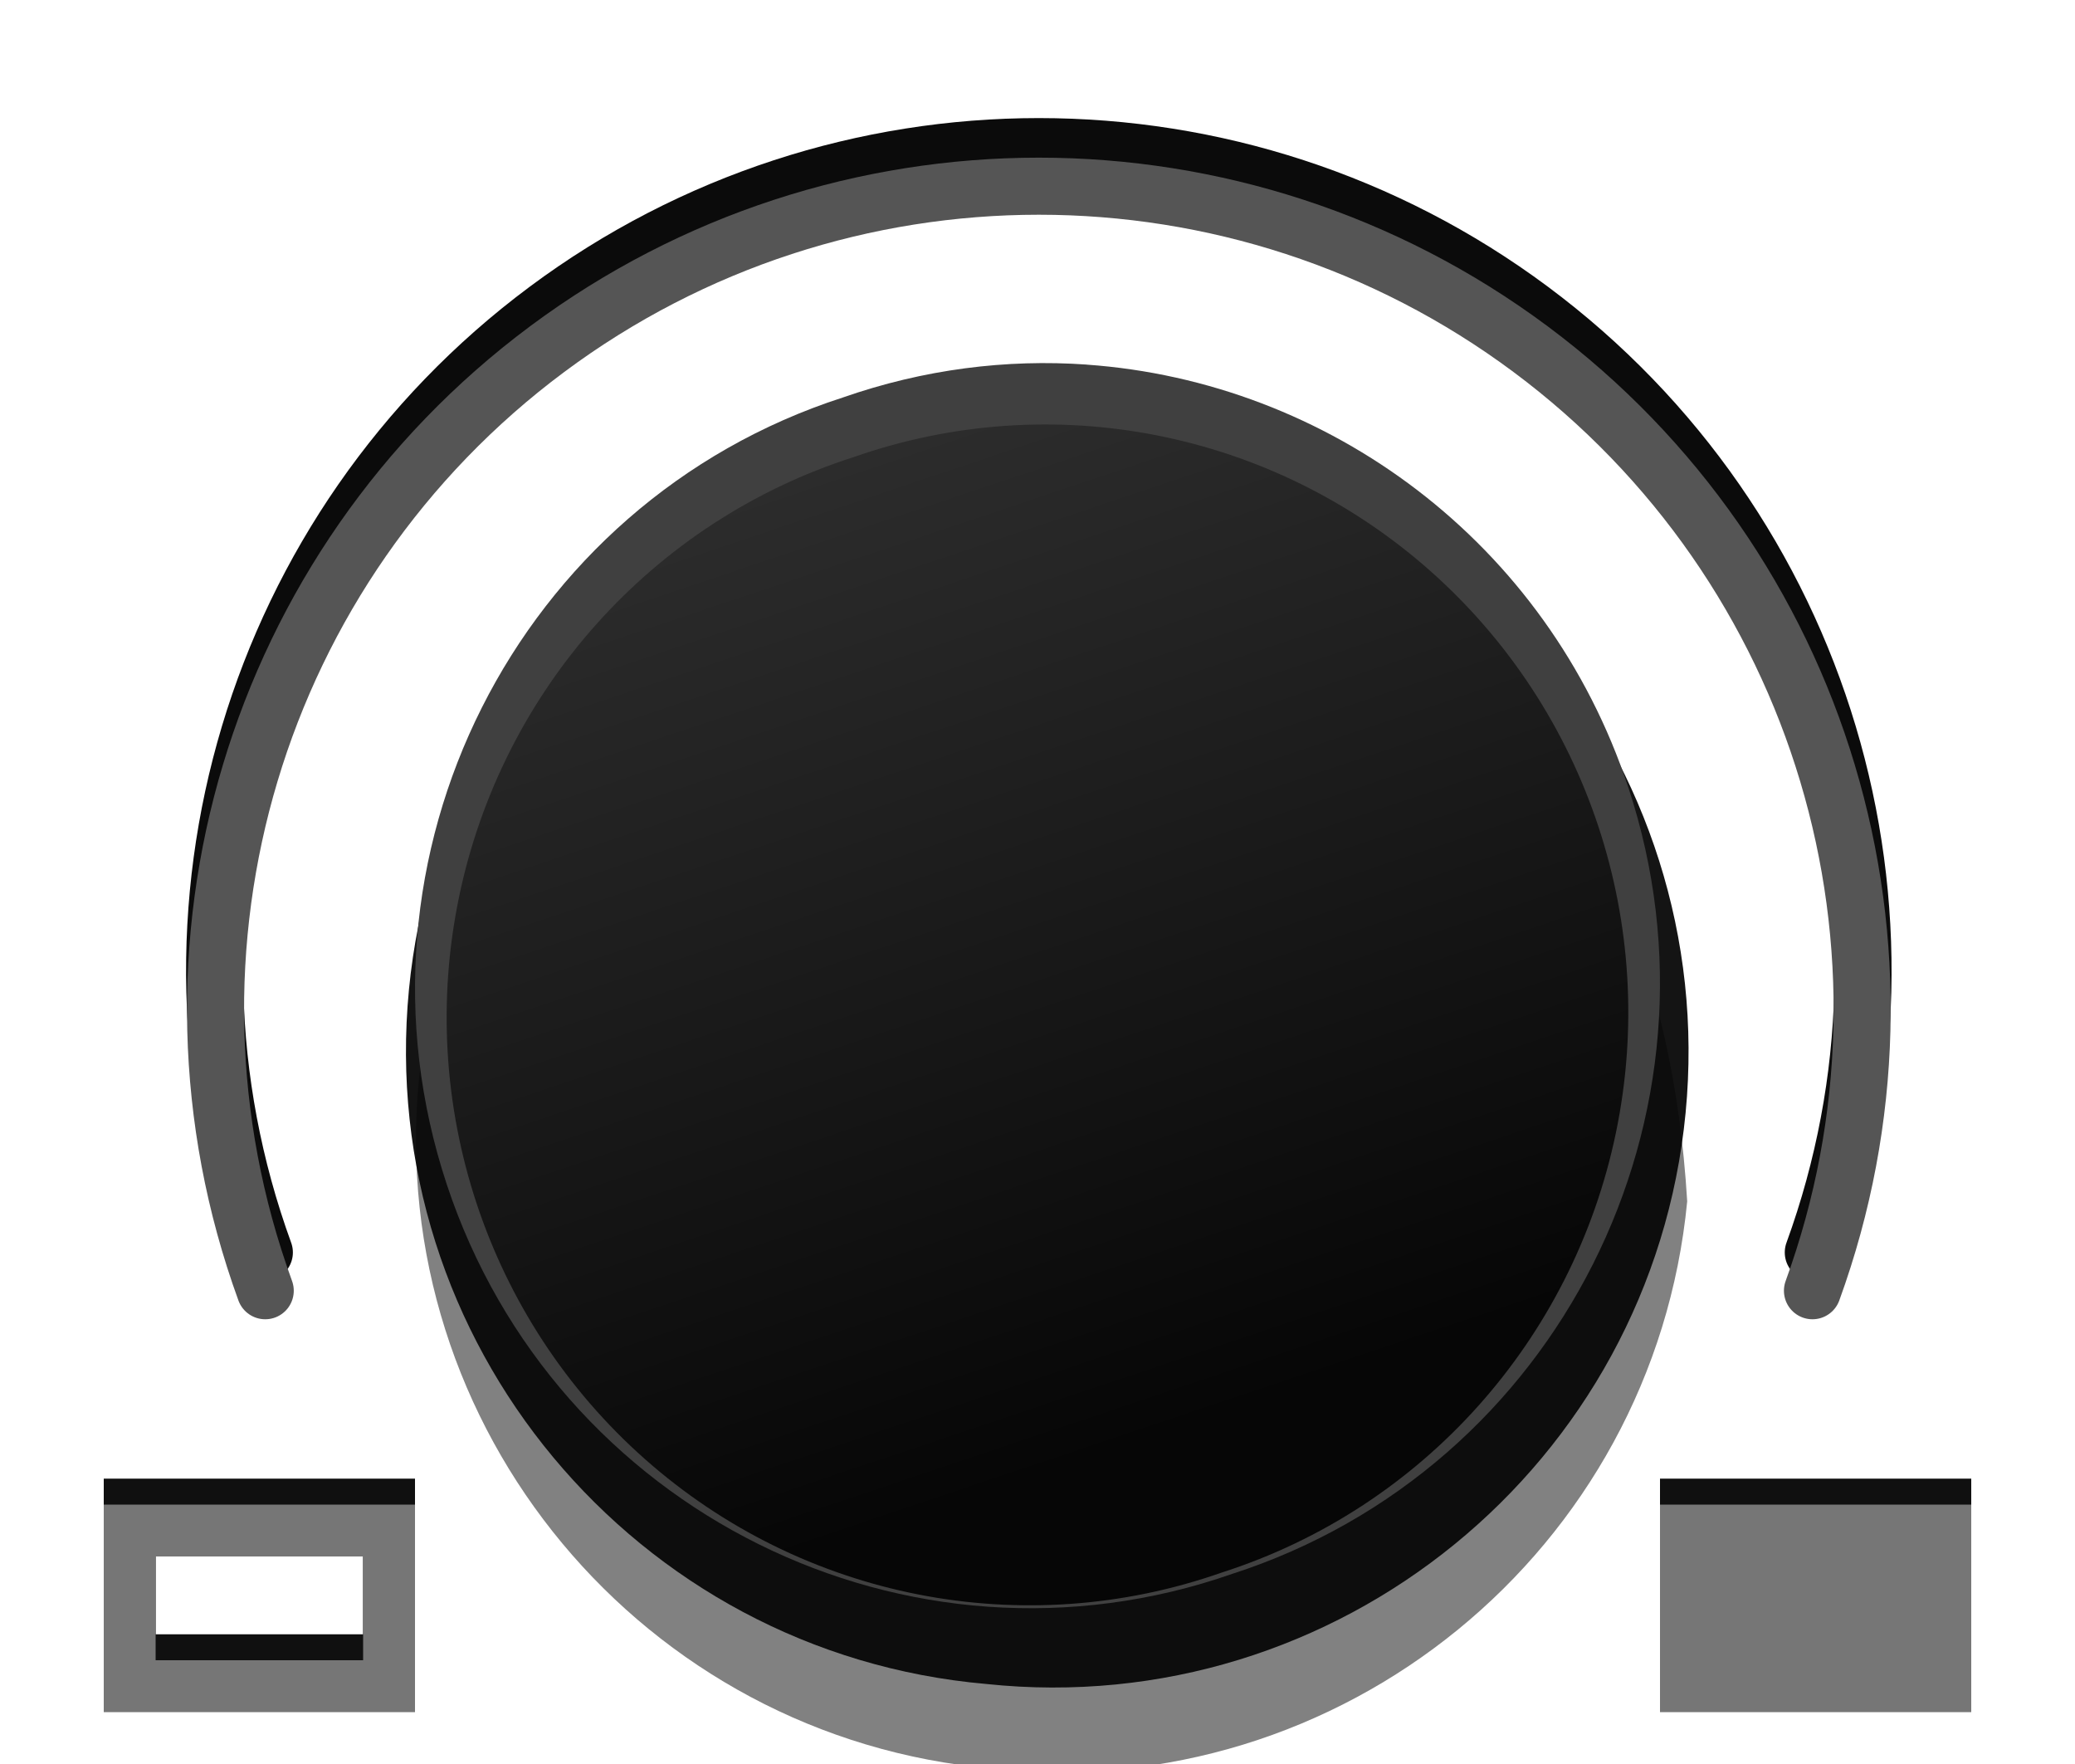
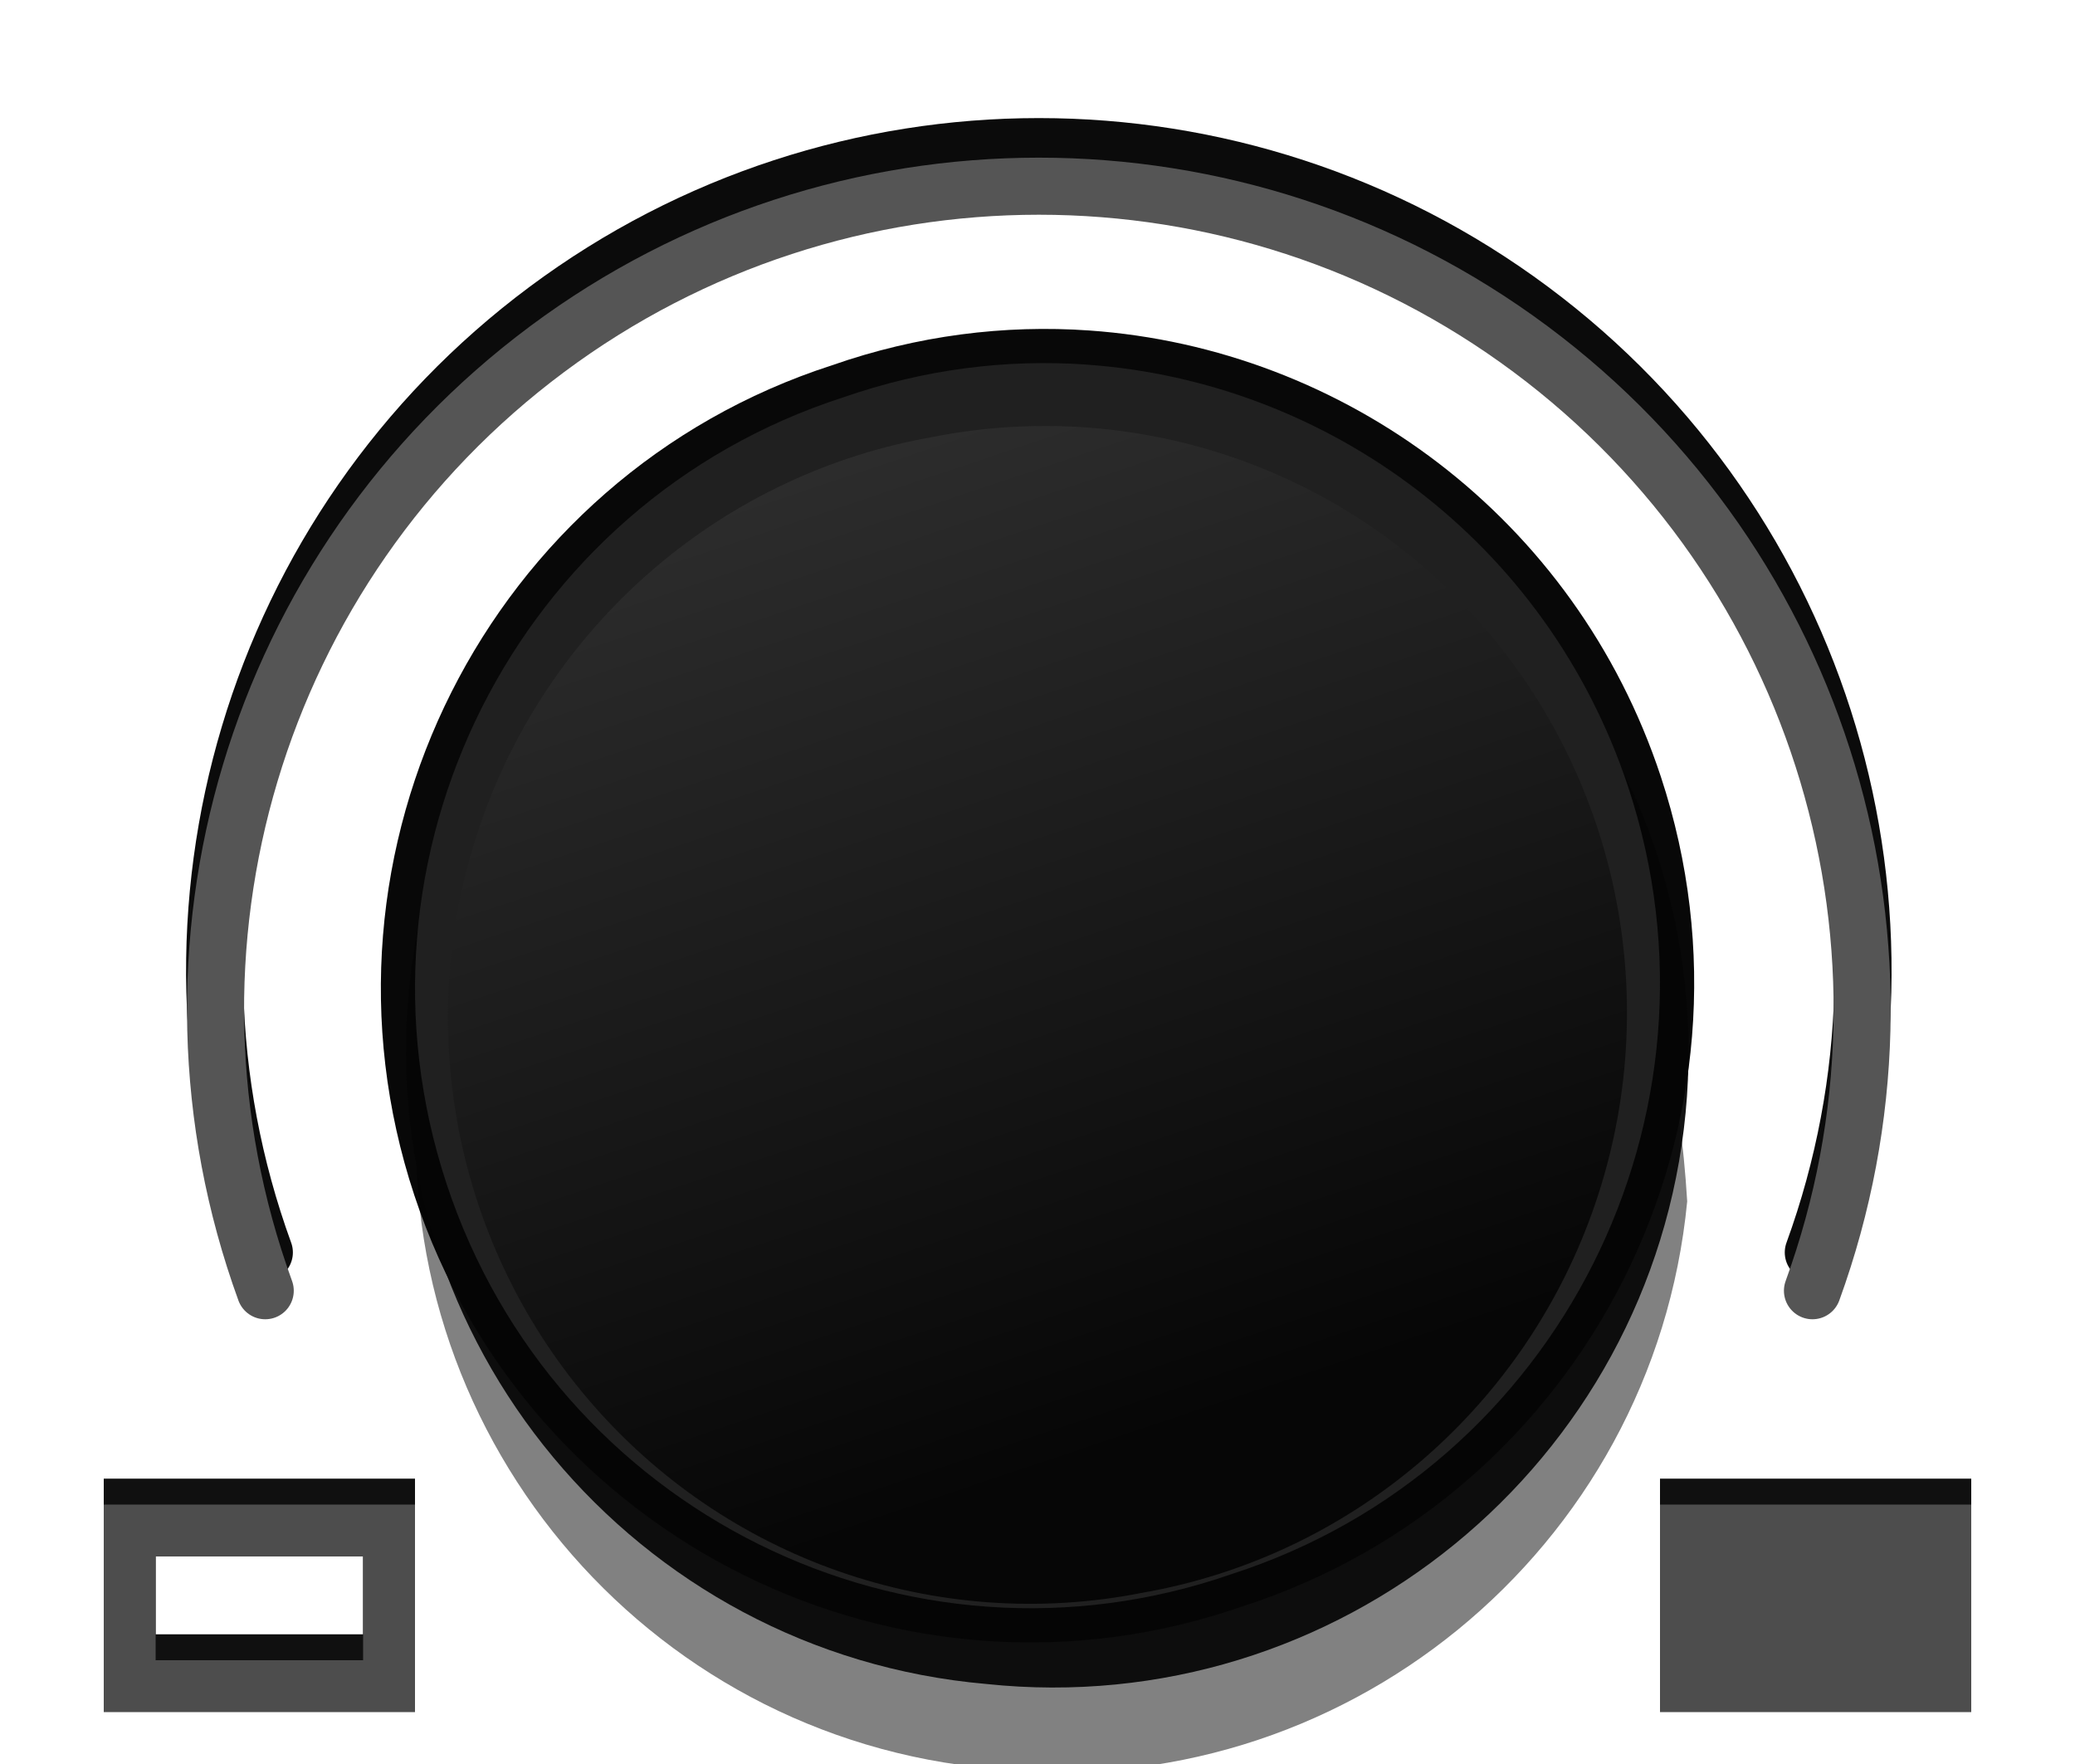
<svg xmlns="http://www.w3.org/2000/svg" width="40" height="34" version="1.1">
  <defs>
    <linearGradient id="a" x1="256.74" x2="484.71" y1="472.03" y2="472.03" gradientTransform="matrix(-.03288643 -.09943641 .09865929 -.03314547 -14.29429 68.37165)" gradientUnits="userSpaceOnUse">
      <stop stop-color="#060606" offset="0" />
      <stop stop-color="#343434" offset="1" />
    </linearGradient>
  </defs>
+   <path d="m20.999 6.37c-1.633-.115-3.315.095-4.959.67-6.633 2.141-10.255 9.34-8.054 15.995 2.201 6.655 9.391 10.223 15.973 7.924 6.633-2.141 10.257-9.338 8.056-15.993-1.651-4.993-6.111-8.251-11.015-8.596z" color="#000000" color-rendering="auto" dominant-baseline="auto" fill="#080808" image-rendering="auto" shape-rendering="auto" solid-color="#000000" style="font-feature-settings:normal;font-variant-alternates:normal;font-variant-caps:normal;font-variant-ligatures:normal;font-variant-numeric:normal;font-variant-position:normal;isolation:auto;mix-blend-mode:normal;shape-padding:0;text-decoration-color:#000000;text-decoration-line:none;text-decoration-style:solid;text-indent:0;text-orientation:mixed;text-transform:none;white-space:normal" />
  <g display="none">
    <rect x="-840.683" y="-713" width="1780.366" height="1459" fill="#1e1e1e" style="paint-order:fill markers stroke" />
  </g>
  <path d="m32 28.5v4h6v-4z" color="#000000" fill="#101010" style="text-indent:0;text-transform:none" />
  <path d="m2 28.5v4h6v-4zm1 1h4v2h-4z" color="#000000" fill="#101010" style="text-indent:0;text-transform:none" />
-   <rect x="2.5" y="29.5" width="5" height="3" fill="none" stroke="#767676" stroke-dashoffset="319.5" stroke-linecap="round" />
-   <rect x="32.5" y="29.5" width="5" height="3" fill="#767676" stroke="#767676" stroke-dashoffset="319.5" stroke-linecap="round" />
+   <path d="m2 29v4h6v-4zm1 1h4v2h-4z" color="#000000" color-rendering="auto" dominant-baseline="auto" fill="#4d4d4d" image-rendering="auto" shape-rendering="auto" solid-color="#000000" style="font-feature-settings:normal;font-variant-alternates:normal;font-variant-caps:normal;font-variant-ligatures:normal;font-variant-numeric:normal;font-variant-position:normal;isolation:auto;mix-blend-mode:normal;shape-padding:0;text-decoration-color:#000000;text-decoration-line:none;text-decoration-style:solid;text-indent:0;text-orientation:mixed;text-transform:none;white-space:normal" />
+   <path d="m32 29v4h6v-4z" color="#000000" color-rendering="auto" dominant-baseline="auto" fill="#4d4d4d" image-rendering="auto" shape-rendering="auto" solid-color="#000000" style="font-feature-settings:normal;font-variant-alternates:normal;font-variant-caps:normal;font-variant-ligatures:normal;font-variant-numeric:normal;font-variant-position:normal;isolation:auto;mix-blend-mode:normal;shape-padding:0;text-decoration-color:#000000;text-decoration-line:none;text-decoration-style:solid;text-indent:0;text-orientation:mixed;text-transform:none;white-space:normal" />
  <g transform="rotate(23.94677,19.99645,19.00845)">
    <g transform="matrix(.10676 0 0 .10676 -19.07112 -31.78629)" opacity=".493">
      <path d="m270.694 536.407c20.014 60.045 85.318 92.318 145.171 71.759 60.218-19.463 93.1-84.464 73.085-144.509-78.297-151.1-253.52-44.948-218.256 72.75z" color="#000000" color-rendering="auto" dominant-baseline="auto" image-rendering="auto" opacity="1" shape-rendering="auto" solid-color="#000000" style="font-feature-settings:normal;font-variant-alternates:normal;font-variant-caps:normal;font-variant-ligatures:normal;font-variant-numeric:normal;font-variant-position:normal;isolation:auto;mix-blend-mode:normal;shape-padding:0;text-decoration-color:#000000;text-decoration-line:none;text-decoration-style:solid;text-indent:0;text-orientation:mixed;text-transform:none;white-space:normal" />
    </g>
    <g transform="matrix(.1074697 0 0 .1074697 -20.13786 -33.65979)" fill="#050505" opacity=".94">
      <path d="m270.694 536.407c20.014 60.045 85.318 92.318 145.171 71.759 60.218-19.463 93.1-84.464 73.085-144.509-20.014-60.045-85.32-92.318-145.173-71.759-60.218 19.463-93.098 84.464-73.084 144.509z" color="#000000" color-rendering="auto" dominant-baseline="auto" fill="#050505" image-rendering="auto" opacity="1" shape-rendering="auto" solid-color="#000000" style="font-feature-settings:normal;font-variant-alternates:normal;font-variant-caps:normal;font-variant-ligatures:normal;font-variant-numeric:normal;font-variant-position:normal;isolation:auto;mix-blend-mode:normal;shape-padding:0;text-decoration-color:#000000;text-decoration-line:none;text-decoration-style:solid;text-indent:0;text-orientation:mixed;text-transform:none;white-space:normal" />
    </g>
  </g>
-   <path d="m20.947 7.027c-1.548-.109-3.142.09-4.701.635-6.287 2.03-9.721 8.854-7.635 15.162 2.086 6.309 8.902 9.691 15.141 7.512 6.287-2.03 9.723-8.852 7.637-15.16-1.565-4.733-5.793-7.821-10.441-8.148z" color="#000000" color-rendering="auto" dominant-baseline="auto" fill="#404040" image-rendering="auto" shape-rendering="auto" solid-color="#000000" style="font-feature-settings:normal;font-variant-alternates:normal;font-variant-caps:normal;font-variant-ligatures:normal;font-variant-numeric:normal;font-variant-position:normal;isolation:auto;mix-blend-mode:normal;shape-padding:0;text-decoration-color:#000000;text-decoration-line:none;text-decoration-style:solid;text-indent:0;text-orientation:mixed;text-transform:none;white-space:normal" />
-   <path d="m16.445 8.814a11.241 11.33 0 1 1 7.109 21.495 11.241 11.33 0 1 1-7.109-21.495z" fill="url(#a)" />
+   <path d="m20.947 7.027c-1.548-.109-3.142.09-4.701.635-6.287 2.03-9.721 8.854-7.635 15.162 2.086 6.309 8.902 9.691 15.141 7.512 6.287-2.03 9.723-8.852 7.637-15.16-1.565-4.733-5.793-7.821-10.441-8.148z" color="#000000" color-rendering="auto" dominant-baseline="auto" fill="#202020" image-rendering="auto" shape-rendering="auto" solid-color="#000000" style="font-feature-settings:normal;font-variant-alternates:normal;font-variant-caps:normal;font-variant-ligatures:normal;font-variant-numeric:normal;font-variant-position:normal;isolation:auto;mix-blend-mode:normal;shape-padding:0;text-decoration-color:#000000;text-decoration-line:none;text-decoration-style:solid;text-indent:0;text-orientation:mixed;text-transform:none;white-space:normal" />
+   <path d="m17.978 8.423a11.241 11.33 8.014 1 1 4.043 22.277 11.241 11.33 8.014 1 1-4.043-22.277z" fill="url(#a)" />
  <path d="m5.096 24.14a15.887 15.882 0 0 1 5.442-18.171 15.887 15.882 0 0 1 18.975 0 15.887 15.882 0 0 1 5.442 18.171" fill="none" stroke="#0b0b0b" stroke-linecap="round" stroke-linejoin="round" stroke-width="1.1" style="paint-order:fill markers stroke" />
  <path d="m5.113 24.878a15.87 15.864 0 0 1 5.436-18.15 15.87 15.864 0 0 1 18.954 0 15.87 15.864 0 0 1 5.436 18.15" fill="none" stroke="#555" stroke-linecap="round" stroke-linejoin="round" stroke-width="1.1" style="paint-order:fill markers stroke" />
</svg>
